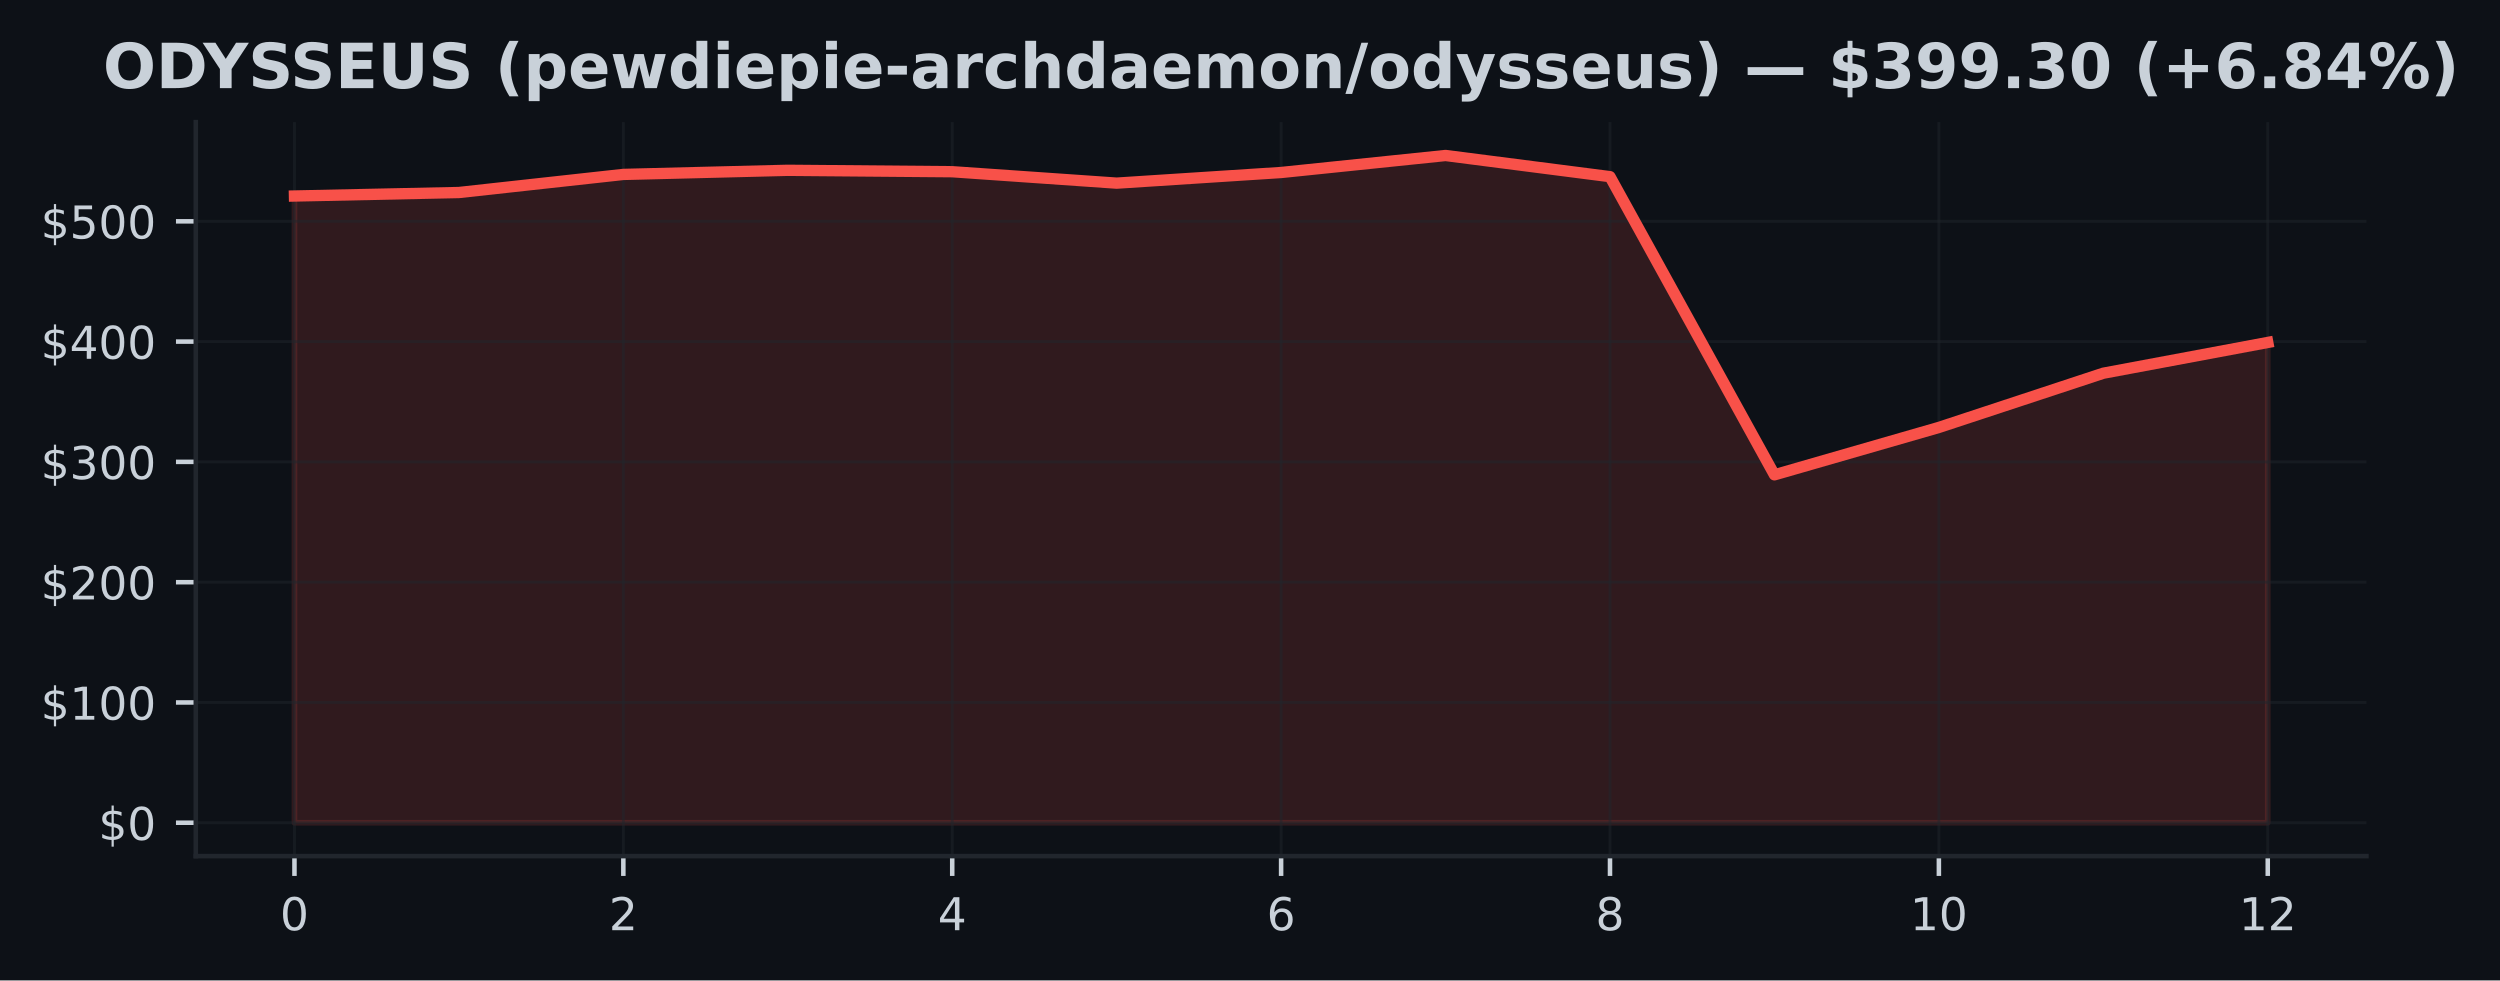
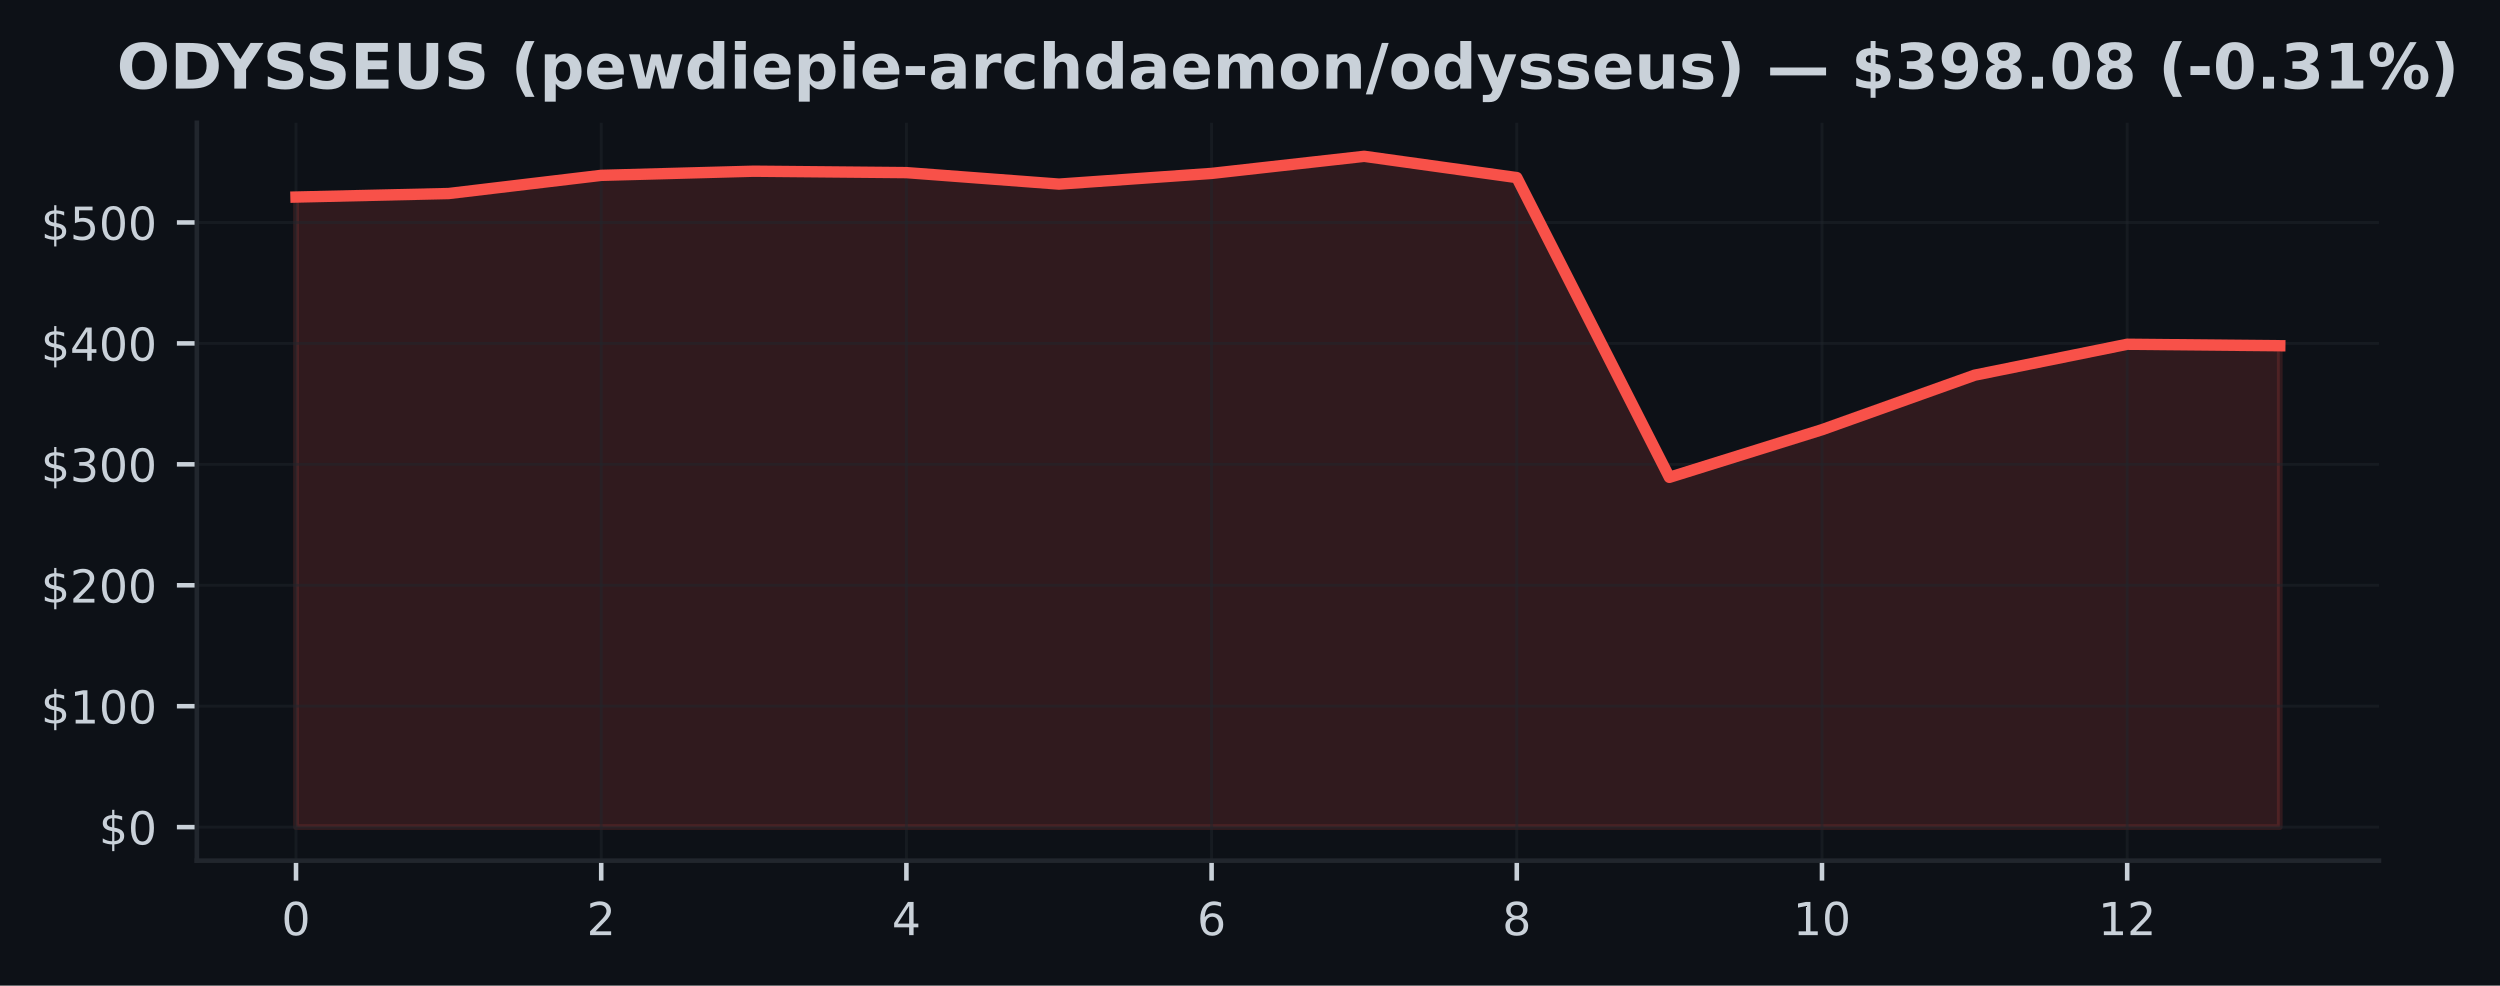
- <svg xmlns="http://www.w3.org/2000/svg" xmlns:xlink="http://www.w3.org/1999/xlink" width="441.288pt" height="173.061pt" viewBox="0 0 441.288 173.061" version="1.1">
+ <svg xmlns="http://www.w3.org/2000/svg" xmlns:xlink="http://www.w3.org/1999/xlink" width="438.962pt" height="173.061pt" viewBox="0 0 438.962 173.061" version="1.1">
  <defs>
    <style type="text/css">*{stroke-linejoin: round; stroke-linecap: butt}</style>
  </defs>
  <g id="figure_1">
    <g id="patch_1">
-       <path d="M 0 173.061  L 441.288 173.061  L 441.288 0  L 0 0  z " style="fill: #0d1117" />
+       <path d="M 0 173.061  L 438.962 173.061  L 438.962 0  L 0 0  z " style="fill: #0d1117" />
    </g>
    <g id="axes_1">
      <g id="patch_2">
        <path d="M 34.56 151.118  L 417.71 151.118  L 417.71 21.558  L 34.56 21.558  z " style="fill: #0d1117" />
      </g>
      <g id="FillBetweenPolyCollection_1">
        <defs>
-           <path id="mafe2e61579" d="M 51.976 -27.832  L 51.976 -138.462  L 81.002 -139.08  L 110.029 -142.271  L 139.055 -143  L 168.082 -142.751  L 197.108 -140.734  L 226.135 -142.613  L 255.162 -145.613  L 284.188 -141.876  L 313.215 -89.248  L 342.241 -97.612  L 371.268 -107.184  L 400.294 -112.615  L 400.294 -27.832  L 400.294 -27.832  L 371.268 -27.832  L 342.241 -27.832  L 313.215 -27.832  L 284.188 -27.832  L 255.162 -27.832  L 226.135 -27.832  L 197.108 -27.832  L 168.082 -27.832  L 139.055 -27.832  L 110.029 -27.832  L 81.002 -27.832  L 51.976 -27.832  z " style="stroke: #f85149; stroke-opacity: 0.15" />
+           <path id="m4e187aeb1b" d="M 51.976 -27.832  L 51.976 -138.462  L 78.77 -139.08  L 105.563 -142.271  L 132.357 -143  L 159.151 -142.751  L 185.944 -140.734  L 212.738 -142.613  L 239.532 -145.613  L 266.326 -141.876  L 293.119 -89.248  L 319.913 -97.612  L 346.707 -107.184  L 373.5 -112.615  L 400.294 -112.356  L 400.294 -27.832  L 400.294 -27.832  L 373.5 -27.832  L 346.707 -27.832  L 319.913 -27.832  L 293.119 -27.832  L 266.326 -27.832  L 239.532 -27.832  L 212.738 -27.832  L 185.944 -27.832  L 159.151 -27.832  L 132.357 -27.832  L 105.563 -27.832  L 78.77 -27.832  L 51.976 -27.832  z " style="stroke: #f85149; stroke-opacity: 0.15" />
        </defs>
-         <g clip-path="url(#p88ff5e1da9)">
-           <use xlink:href="#mafe2e61579" x="0" y="173.061" style="fill: #f85149; fill-opacity: 0.15; stroke: #f85149; stroke-opacity: 0.15" />
+         <g clip-path="url(#p986796942a)">
+           <use xlink:href="#m4e187aeb1b" x="0" y="173.061" style="fill: #f85149; fill-opacity: 0.15; stroke: #f85149; stroke-opacity: 0.15" />
        </g>
      </g>
      <g id="matplotlib.axis_1">
        <g id="xtick_1">
          <g id="line2d_1">
-             <path d="M 51.976 151.118  L 51.976 21.558  " clip-path="url(#p88ff5e1da9)" style="fill: none; stroke: #21262d; stroke-opacity: 0.5; stroke-width: 0.5; stroke-linecap: square" />
+             <path d="M 51.976 151.118  L 51.976 21.558  " clip-path="url(#p986796942a)" style="fill: none; stroke: #21262d; stroke-opacity: 0.5; stroke-width: 0.5; stroke-linecap: square" />
          </g>
          <g id="line2d_2">
            <defs>
-               <path id="mf9f8fc4efa" d="M 0 0  L 0 3.5  " style="stroke: #c9d1d9; stroke-width: 0.8" />
+               <path id="mdcae0f1459" d="M 0 0  L 0 3.5  " style="stroke: #c9d1d9; stroke-width: 0.8" />
            </defs>
            <g>
-               <use xlink:href="#mf9f8fc4efa" x="51.976" y="151.118" style="fill: #c9d1d9; stroke: #c9d1d9; stroke-width: 0.8" />
+               <use xlink:href="#mdcae0f1459" x="51.976" y="151.118" style="fill: #c9d1d9; stroke: #c9d1d9; stroke-width: 0.8" />
            </g>
          </g>
          <g id="text_1">
            <g style="fill: #c9d1d9" transform="translate(49.43091 164.197) scale(0.08 -0.08)">
              <defs>
                <path id="DejaVuSans-30" d="M 2034 4250  Q 1547 4250 1301 3770  Q 1056 3291 1056 2328  Q 1056 1369 1301 889  Q 1547 409 2034 409  Q 2525 409 2770 889  Q 3016 1369 3016 2328  Q 3016 3291 2770 3770  Q 2525 4250 2034 4250  z M 2034 4750  Q 2819 4750 3233 4129  Q 3647 3509 3647 2328  Q 3647 1150 3233 529  Q 2819 -91 2034 -91  Q 1250 -91 836 529  Q 422 1150 422 2328  Q 422 3509 836 4129  Q 1250 4750 2034 4750  z " transform="scale(0.015625)" />
              </defs>
              <use xlink:href="#DejaVuSans-30" />
            </g>
          </g>
        </g>
        <g id="xtick_2">
          <g id="line2d_3">
-             <path d="M 110.029 151.118  L 110.029 21.558  " clip-path="url(#p88ff5e1da9)" style="fill: none; stroke: #21262d; stroke-opacity: 0.5; stroke-width: 0.5; stroke-linecap: square" />
+             <path d="M 105.563 151.118  L 105.563 21.558  " clip-path="url(#p986796942a)" style="fill: none; stroke: #21262d; stroke-opacity: 0.5; stroke-width: 0.5; stroke-linecap: square" />
          </g>
          <g id="line2d_4">
            <g>
-               <use xlink:href="#mf9f8fc4efa" x="110.029" y="151.118" style="fill: #c9d1d9; stroke: #c9d1d9; stroke-width: 0.8" />
+               <use xlink:href="#mdcae0f1459" x="105.563" y="151.118" style="fill: #c9d1d9; stroke: #c9d1d9; stroke-width: 0.8" />
            </g>
          </g>
          <g id="text_2">
-             <g style="fill: #c9d1d9" transform="translate(107.4839 164.197) scale(0.08 -0.08)">
+             <g style="fill: #c9d1d9" transform="translate(103.0183 164.197) scale(0.08 -0.08)">
              <defs>
                <path id="DejaVuSans-32" d="M 1228 531  L 3431 531  L 3431 0  L 469 0  L 469 531  Q 828 903 1448 1529  Q 2069 2156 2228 2338  Q 2531 2678 2651 2914  Q 2772 3150 2772 3378  Q 2772 3750 2511 3984  Q 2250 4219 1831 4219  Q 1534 4219 1204 4116  Q 875 4013 500 3803  L 500 4441  Q 881 4594 1212 4672  Q 1544 4750 1819 4750  Q 2544 4750 2975 4387  Q 3406 4025 3406 3419  Q 3406 3131 3298 2873  Q 3191 2616 2906 2266  Q 2828 2175 2409 1742  Q 1991 1309 1228 531  z " transform="scale(0.015625)" />
              </defs>
              <use xlink:href="#DejaVuSans-32" />
            </g>
          </g>
        </g>
        <g id="xtick_3">
          <g id="line2d_5">
-             <path d="M 168.082 151.118  L 168.082 21.558  " clip-path="url(#p88ff5e1da9)" style="fill: none; stroke: #21262d; stroke-opacity: 0.5; stroke-width: 0.5; stroke-linecap: square" />
+             <path d="M 159.151 151.118  L 159.151 21.558  " clip-path="url(#p986796942a)" style="fill: none; stroke: #21262d; stroke-opacity: 0.5; stroke-width: 0.5; stroke-linecap: square" />
          </g>
          <g id="line2d_6">
            <g>
-               <use xlink:href="#mf9f8fc4efa" x="168.082" y="151.118" style="fill: #c9d1d9; stroke: #c9d1d9; stroke-width: 0.8" />
+               <use xlink:href="#mdcae0f1459" x="159.151" y="151.118" style="fill: #c9d1d9; stroke: #c9d1d9; stroke-width: 0.8" />
            </g>
          </g>
          <g id="text_3">
-             <g style="fill: #c9d1d9" transform="translate(165.537 164.197) scale(0.08 -0.08)">
+             <g style="fill: #c9d1d9" transform="translate(156.6057 164.197) scale(0.08 -0.08)">
              <defs>
                <path id="DejaVuSans-34" d="M 2419 4116  L 825 1625  L 2419 1625  L 2419 4116  z M 2253 4666  L 3047 4666  L 3047 1625  L 3713 1625  L 3713 1100  L 3047 1100  L 3047 0  L 2419 0  L 2419 1100  L 313 1100  L 313 1709  L 2253 4666  z " transform="scale(0.015625)" />
              </defs>
              <use xlink:href="#DejaVuSans-34" />
            </g>
          </g>
        </g>
        <g id="xtick_4">
          <g id="line2d_7">
-             <path d="M 226.135 151.118  L 226.135 21.558  " clip-path="url(#p88ff5e1da9)" style="fill: none; stroke: #21262d; stroke-opacity: 0.5; stroke-width: 0.5; stroke-linecap: square" />
+             <path d="M 212.738 151.118  L 212.738 21.558  " clip-path="url(#p986796942a)" style="fill: none; stroke: #21262d; stroke-opacity: 0.5; stroke-width: 0.5; stroke-linecap: square" />
          </g>
          <g id="line2d_8">
            <g>
-               <use xlink:href="#mf9f8fc4efa" x="226.135" y="151.118" style="fill: #c9d1d9; stroke: #c9d1d9; stroke-width: 0.8" />
+               <use xlink:href="#mdcae0f1459" x="212.738" y="151.118" style="fill: #c9d1d9; stroke: #c9d1d9; stroke-width: 0.8" />
            </g>
          </g>
          <g id="text_4">
-             <g style="fill: #c9d1d9" transform="translate(223.59 164.197) scale(0.08 -0.08)">
+             <g style="fill: #c9d1d9" transform="translate(210.1931 164.197) scale(0.08 -0.08)">
              <defs>
                <path id="DejaVuSans-36" d="M 2113 2584  Q 1688 2584 1439 2293  Q 1191 2003 1191 1497  Q 1191 994 1439 701  Q 1688 409 2113 409  Q 2538 409 2786 701  Q 3034 994 3034 1497  Q 3034 2003 2786 2293  Q 2538 2584 2113 2584  z M 3366 4563  L 3366 3988  Q 3128 4100 2886 4159  Q 2644 4219 2406 4219  Q 1781 4219 1451 3797  Q 1122 3375 1075 2522  Q 1259 2794 1537 2939  Q 1816 3084 2150 3084  Q 2853 3084 3261 2657  Q 3669 2231 3669 1497  Q 3669 778 3244 343  Q 2819 -91 2113 -91  Q 1303 -91 875 529  Q 447 1150 447 2328  Q 447 3434 972 4092  Q 1497 4750 2381 4750  Q 2619 4750 2861 4703  Q 3103 4656 3366 4563  z " transform="scale(0.015625)" />
              </defs>
              <use xlink:href="#DejaVuSans-36" />
            </g>
          </g>
        </g>
        <g id="xtick_5">
          <g id="line2d_9">
-             <path d="M 284.188 151.118  L 284.188 21.558  " clip-path="url(#p88ff5e1da9)" style="fill: none; stroke: #21262d; stroke-opacity: 0.5; stroke-width: 0.5; stroke-linecap: square" />
+             <path d="M 266.326 151.118  L 266.326 21.558  " clip-path="url(#p986796942a)" style="fill: none; stroke: #21262d; stroke-opacity: 0.5; stroke-width: 0.5; stroke-linecap: square" />
          </g>
          <g id="line2d_10">
            <g>
-               <use xlink:href="#mf9f8fc4efa" x="284.188" y="151.118" style="fill: #c9d1d9; stroke: #c9d1d9; stroke-width: 0.8" />
+               <use xlink:href="#mdcae0f1459" x="266.326" y="151.118" style="fill: #c9d1d9; stroke: #c9d1d9; stroke-width: 0.8" />
            </g>
          </g>
          <g id="text_5">
-             <g style="fill: #c9d1d9" transform="translate(281.643 164.197) scale(0.08 -0.08)">
+             <g style="fill: #c9d1d9" transform="translate(263.7806 164.197) scale(0.08 -0.08)">
              <defs>
                <path id="DejaVuSans-38" d="M 2034 2216  Q 1584 2216 1326 1975  Q 1069 1734 1069 1313  Q 1069 891 1326 650  Q 1584 409 2034 409  Q 2484 409 2743 651  Q 3003 894 3003 1313  Q 3003 1734 2745 1975  Q 2488 2216 2034 2216  z M 1403 2484  Q 997 2584 770 2862  Q 544 3141 544 3541  Q 544 4100 942 4425  Q 1341 4750 2034 4750  Q 2731 4750 3128 4425  Q 3525 4100 3525 3541  Q 3525 3141 3298 2862  Q 3072 2584 2669 2484  Q 3125 2378 3379 2068  Q 3634 1759 3634 1313  Q 3634 634 3220 271  Q 2806 -91 2034 -91  Q 1263 -91 848 271  Q 434 634 434 1313  Q 434 1759 690 2068  Q 947 2378 1403 2484  z M 1172 3481  Q 1172 3119 1398 2916  Q 1625 2713 2034 2713  Q 2441 2713 2670 2916  Q 2900 3119 2900 3481  Q 2900 3844 2670 4047  Q 2441 4250 2034 4250  Q 1625 4250 1398 4047  Q 1172 3844 1172 3481  z " transform="scale(0.015625)" />
              </defs>
              <use xlink:href="#DejaVuSans-38" />
            </g>
          </g>
        </g>
        <g id="xtick_6">
          <g id="line2d_11">
-             <path d="M 342.241 151.118  L 342.241 21.558  " clip-path="url(#p88ff5e1da9)" style="fill: none; stroke: #21262d; stroke-opacity: 0.5; stroke-width: 0.5; stroke-linecap: square" />
+             <path d="M 319.913 151.118  L 319.913 21.558  " clip-path="url(#p986796942a)" style="fill: none; stroke: #21262d; stroke-opacity: 0.5; stroke-width: 0.5; stroke-linecap: square" />
          </g>
          <g id="line2d_12">
            <g>
-               <use xlink:href="#mf9f8fc4efa" x="342.241" y="151.118" style="fill: #c9d1d9; stroke: #c9d1d9; stroke-width: 0.8" />
+               <use xlink:href="#mdcae0f1459" x="319.913" y="151.118" style="fill: #c9d1d9; stroke: #c9d1d9; stroke-width: 0.8" />
            </g>
          </g>
          <g id="text_6">
-             <g style="fill: #c9d1d9" transform="translate(337.1511 164.197) scale(0.08 -0.08)">
+             <g style="fill: #c9d1d9" transform="translate(314.823 164.197) scale(0.08 -0.08)">
              <defs>
                <path id="DejaVuSans-31" d="M 794 531  L 1825 531  L 1825 4091  L 703 3866  L 703 4441  L 1819 4666  L 2450 4666  L 2450 531  L 3481 531  L 3481 0  L 794 0  L 794 531  z " transform="scale(0.015625)" />
              </defs>
              <use xlink:href="#DejaVuSans-31" />
              <use xlink:href="#DejaVuSans-30" transform="translate(63.62305 0)" />
            </g>
          </g>
        </g>
        <g id="xtick_7">
          <g id="line2d_13">
-             <path d="M 400.294 151.118  L 400.294 21.558  " clip-path="url(#p88ff5e1da9)" style="fill: none; stroke: #21262d; stroke-opacity: 0.5; stroke-width: 0.5; stroke-linecap: square" />
+             <path d="M 373.5 151.118  L 373.5 21.558  " clip-path="url(#p986796942a)" style="fill: none; stroke: #21262d; stroke-opacity: 0.5; stroke-width: 0.5; stroke-linecap: square" />
          </g>
          <g id="line2d_14">
            <g>
-               <use xlink:href="#mf9f8fc4efa" x="400.294" y="151.118" style="fill: #c9d1d9; stroke: #c9d1d9; stroke-width: 0.8" />
+               <use xlink:href="#mdcae0f1459" x="373.5" y="151.118" style="fill: #c9d1d9; stroke: #c9d1d9; stroke-width: 0.8" />
            </g>
          </g>
          <g id="text_7">
-             <g style="fill: #c9d1d9" transform="translate(395.2041 164.197) scale(0.08 -0.08)">
+             <g style="fill: #c9d1d9" transform="translate(368.4104 164.197) scale(0.08 -0.08)">
              <use xlink:href="#DejaVuSans-31" />
              <use xlink:href="#DejaVuSans-32" transform="translate(63.62305 0)" />
            </g>
          </g>
        </g>
      </g>
      <g id="matplotlib.axis_2">
        <g id="ytick_1">
          <g id="line2d_15">
-             <path d="M 34.56 145.229  L 417.71 145.229  " clip-path="url(#p88ff5e1da9)" style="fill: none; stroke: #21262d; stroke-opacity: 0.5; stroke-width: 0.5; stroke-linecap: square" />
+             <path d="M 34.56 145.229  L 417.71 145.229  " clip-path="url(#p986796942a)" style="fill: none; stroke: #21262d; stroke-opacity: 0.5; stroke-width: 0.5; stroke-linecap: square" />
          </g>
          <g id="line2d_16">
            <defs>
-               <path id="mf1f5925c4e" d="M 0 0  L -3.5 0  " style="stroke: #c9d1d9; stroke-width: 0.8" />
+               <path id="m262e7ecdeb" d="M 0 0  L -3.5 0  " style="stroke: #c9d1d9; stroke-width: 0.8" />
            </defs>
            <g>
-               <use xlink:href="#mf1f5925c4e" x="34.56" y="145.229" style="fill: #c9d1d9; stroke: #c9d1d9; stroke-width: 0.8" />
+               <use xlink:href="#m262e7ecdeb" x="34.56" y="145.229" style="fill: #c9d1d9; stroke: #c9d1d9; stroke-width: 0.8" />
            </g>
          </g>
          <g id="text_8">
            <g style="fill: #c9d1d9" transform="translate(17.38 148.2686) scale(0.08 -0.08)">
              <defs>
                <path id="DejaVuSans-24" d="M 2163 -941  L 1850 -941  L 1847 0  Q 1519 6 1191 76  Q 863 147 531 288  L 531 850  Q 850 650 1176 548  Q 1503 447 1850 444  L 1850 1869  Q 1159 1981 845 2250  Q 531 2519 531 2988  Q 531 3497 872 3790  Q 1213 4084 1850 4128  L 1850 4863  L 2163 4863  L 2163 4138  Q 2453 4125 2725 4076  Q 2997 4028 3256 3944  L 3256 3397  Q 2997 3528 2723 3600  Q 2450 3672 2163 3684  L 2163 2350  Q 2872 2241 3206 1959  Q 3541 1678 3541 1191  Q 3541 663 3186 358  Q 2831 53 2163 6  L 2163 -941  z M 1850 2406  L 1850 3688  Q 1488 3647 1297 3481  Q 1106 3316 1106 3041  Q 1106 2772 1282 2622  Q 1459 2472 1850 2406  z M 2163 1806  L 2163 453  Q 2559 506 2761 678  Q 2963 850 2963 1131  Q 2963 1406 2770 1568  Q 2578 1731 2163 1806  z " transform="scale(0.015625)" />
              </defs>
              <use xlink:href="#DejaVuSans-24" />
              <use xlink:href="#DejaVuSans-30" transform="translate(63.62305 0)" />
            </g>
          </g>
        </g>
        <g id="ytick_2">
          <g id="line2d_17">
-             <path d="M 34.56 123.996  L 417.71 123.996  " clip-path="url(#p88ff5e1da9)" style="fill: none; stroke: #21262d; stroke-opacity: 0.5; stroke-width: 0.5; stroke-linecap: square" />
+             <path d="M 34.56 123.996  L 417.71 123.996  " clip-path="url(#p986796942a)" style="fill: none; stroke: #21262d; stroke-opacity: 0.5; stroke-width: 0.5; stroke-linecap: square" />
          </g>
          <g id="line2d_18">
            <g>
-               <use xlink:href="#mf1f5925c4e" x="34.56" y="123.996" style="fill: #c9d1d9; stroke: #c9d1d9; stroke-width: 0.8" />
+               <use xlink:href="#m262e7ecdeb" x="34.56" y="123.996" style="fill: #c9d1d9; stroke: #c9d1d9; stroke-width: 0.8" />
            </g>
          </g>
          <g id="text_9">
            <g style="fill: #c9d1d9" transform="translate(7.2 127.0355) scale(0.08 -0.08)">
              <use xlink:href="#DejaVuSans-24" />
              <use xlink:href="#DejaVuSans-31" transform="translate(63.62305 0)" />
              <use xlink:href="#DejaVuSans-30" transform="translate(127.2461 0)" />
              <use xlink:href="#DejaVuSans-30" transform="translate(190.8691 0)" />
            </g>
          </g>
        </g>
        <g id="ytick_3">
          <g id="line2d_19">
-             <path d="M 34.56 102.763  L 417.71 102.763  " clip-path="url(#p88ff5e1da9)" style="fill: none; stroke: #21262d; stroke-opacity: 0.5; stroke-width: 0.5; stroke-linecap: square" />
+             <path d="M 34.56 102.763  L 417.71 102.763  " clip-path="url(#p986796942a)" style="fill: none; stroke: #21262d; stroke-opacity: 0.5; stroke-width: 0.5; stroke-linecap: square" />
          </g>
          <g id="line2d_20">
            <g>
-               <use xlink:href="#mf1f5925c4e" x="34.56" y="102.763" style="fill: #c9d1d9; stroke: #c9d1d9; stroke-width: 0.8" />
+               <use xlink:href="#m262e7ecdeb" x="34.56" y="102.763" style="fill: #c9d1d9; stroke: #c9d1d9; stroke-width: 0.8" />
            </g>
          </g>
          <g id="text_10">
            <g style="fill: #c9d1d9" transform="translate(7.2 105.8025) scale(0.08 -0.08)">
              <use xlink:href="#DejaVuSans-24" />
              <use xlink:href="#DejaVuSans-32" transform="translate(63.62305 0)" />
              <use xlink:href="#DejaVuSans-30" transform="translate(127.2461 0)" />
              <use xlink:href="#DejaVuSans-30" transform="translate(190.8691 0)" />
            </g>
          </g>
        </g>
        <g id="ytick_4">
          <g id="line2d_21">
-             <path d="M 34.56 81.53  L 417.71 81.53  " clip-path="url(#p88ff5e1da9)" style="fill: none; stroke: #21262d; stroke-opacity: 0.5; stroke-width: 0.5; stroke-linecap: square" />
+             <path d="M 34.56 81.53  L 417.71 81.53  " clip-path="url(#p986796942a)" style="fill: none; stroke: #21262d; stroke-opacity: 0.5; stroke-width: 0.5; stroke-linecap: square" />
          </g>
          <g id="line2d_22">
            <g>
-               <use xlink:href="#mf1f5925c4e" x="34.56" y="81.53" style="fill: #c9d1d9; stroke: #c9d1d9; stroke-width: 0.8" />
+               <use xlink:href="#m262e7ecdeb" x="34.56" y="81.53" style="fill: #c9d1d9; stroke: #c9d1d9; stroke-width: 0.8" />
            </g>
          </g>
          <g id="text_11">
            <g style="fill: #c9d1d9" transform="translate(7.2 84.56943) scale(0.08 -0.08)">
              <defs>
                <path id="DejaVuSans-33" d="M 2597 2516  Q 3050 2419 3304 2112  Q 3559 1806 3559 1356  Q 3559 666 3084 287  Q 2609 -91 1734 -91  Q 1441 -91 1130 -33  Q 819 25 488 141  L 488 750  Q 750 597 1062 519  Q 1375 441 1716 441  Q 2309 441 2620 675  Q 2931 909 2931 1356  Q 2931 1769 2642 2001  Q 2353 2234 1838 2234  L 1294 2234  L 1294 2753  L 1863 2753  Q 2328 2753 2575 2939  Q 2822 3125 2822 3475  Q 2822 3834 2567 4026  Q 2313 4219 1838 4219  Q 1578 4219 1281 4162  Q 984 4106 628 3988  L 628 4550  Q 988 4650 1302 4700  Q 1616 4750 1894 4750  Q 2613 4750 3031 4423  Q 3450 4097 3450 3541  Q 3450 3153 3228 2886  Q 3006 2619 2597 2516  z " transform="scale(0.015625)" />
              </defs>
              <use xlink:href="#DejaVuSans-24" />
              <use xlink:href="#DejaVuSans-33" transform="translate(63.62305 0)" />
              <use xlink:href="#DejaVuSans-30" transform="translate(127.2461 0)" />
              <use xlink:href="#DejaVuSans-30" transform="translate(190.8691 0)" />
            </g>
          </g>
        </g>
        <g id="ytick_5">
          <g id="line2d_23">
-             <path d="M 34.56 60.297  L 417.71 60.297  " clip-path="url(#p88ff5e1da9)" style="fill: none; stroke: #21262d; stroke-opacity: 0.5; stroke-width: 0.5; stroke-linecap: square" />
+             <path d="M 34.56 60.297  L 417.71 60.297  " clip-path="url(#p986796942a)" style="fill: none; stroke: #21262d; stroke-opacity: 0.5; stroke-width: 0.5; stroke-linecap: square" />
          </g>
          <g id="line2d_24">
            <g>
-               <use xlink:href="#mf1f5925c4e" x="34.56" y="60.297" style="fill: #c9d1d9; stroke: #c9d1d9; stroke-width: 0.8" />
+               <use xlink:href="#m262e7ecdeb" x="34.56" y="60.297" style="fill: #c9d1d9; stroke: #c9d1d9; stroke-width: 0.8" />
            </g>
          </g>
          <g id="text_12">
            <g style="fill: #c9d1d9" transform="translate(7.2 63.33639) scale(0.08 -0.08)">
              <use xlink:href="#DejaVuSans-24" />
              <use xlink:href="#DejaVuSans-34" transform="translate(63.62305 0)" />
              <use xlink:href="#DejaVuSans-30" transform="translate(127.2461 0)" />
              <use xlink:href="#DejaVuSans-30" transform="translate(190.8691 0)" />
            </g>
          </g>
        </g>
        <g id="ytick_6">
          <g id="line2d_25">
-             <path d="M 34.56 39.064  L 417.71 39.064  " clip-path="url(#p88ff5e1da9)" style="fill: none; stroke: #21262d; stroke-opacity: 0.5; stroke-width: 0.5; stroke-linecap: square" />
+             <path d="M 34.56 39.064  L 417.71 39.064  " clip-path="url(#p986796942a)" style="fill: none; stroke: #21262d; stroke-opacity: 0.5; stroke-width: 0.5; stroke-linecap: square" />
          </g>
          <g id="line2d_26">
            <g>
-               <use xlink:href="#mf1f5925c4e" x="34.56" y="39.064" style="fill: #c9d1d9; stroke: #c9d1d9; stroke-width: 0.8" />
+               <use xlink:href="#m262e7ecdeb" x="34.56" y="39.064" style="fill: #c9d1d9; stroke: #c9d1d9; stroke-width: 0.8" />
            </g>
          </g>
          <g id="text_13">
            <g style="fill: #c9d1d9" transform="translate(7.2 42.10335) scale(0.08 -0.08)">
              <defs>
                <path id="DejaVuSans-35" d="M 691 4666  L 3169 4666  L 3169 4134  L 1269 4134  L 1269 2991  Q 1406 3038 1543 3061  Q 1681 3084 1819 3084  Q 2600 3084 3056 2656  Q 3513 2228 3513 1497  Q 3513 744 3044 326  Q 2575 -91 1722 -91  Q 1428 -91 1123 -41  Q 819 9 494 109  L 494 744  Q 775 591 1075 516  Q 1375 441 1709 441  Q 2250 441 2565 725  Q 2881 1009 2881 1497  Q 2881 1984 2565 2268  Q 2250 2553 1709 2553  Q 1456 2553 1204 2497  Q 953 2441 691 2322  L 691 4666  z " transform="scale(0.015625)" />
              </defs>
              <use xlink:href="#DejaVuSans-24" />
              <use xlink:href="#DejaVuSans-35" transform="translate(63.62305 0)" />
              <use xlink:href="#DejaVuSans-30" transform="translate(127.2461 0)" />
              <use xlink:href="#DejaVuSans-30" transform="translate(190.8691 0)" />
            </g>
          </g>
        </g>
      </g>
      <g id="line2d_27">
-         <path d="M 51.976 34.599  L 81.002 33.981  L 110.029 30.789  L 139.055 30.061  L 168.082 30.31  L 197.108 32.327  L 226.135 30.448  L 255.162 27.447  L 284.188 31.184  L 313.215 83.813  L 342.241 75.449  L 371.268 65.877  L 400.294 60.446  " clip-path="url(#p88ff5e1da9)" style="fill: none; stroke: #f85149; stroke-width: 2; stroke-linecap: square" />
+         <path d="M 51.976 34.599  L 78.77 33.981  L 105.563 30.789  L 132.357 30.061  L 159.151 30.31  L 185.944 32.327  L 212.738 30.448  L 239.532 27.447  L 266.326 31.184  L 293.119 83.813  L 319.913 75.449  L 346.707 65.877  L 373.5 60.446  L 400.294 60.705  " clip-path="url(#p986796942a)" style="fill: none; stroke: #f85149; stroke-width: 2; stroke-linecap: square" />
      </g>
      <g id="patch_3">
        <path d="M 34.56 151.118  L 34.56 21.558  " style="fill: none; stroke: #21262d; stroke-width: 0.8; stroke-linejoin: miter; stroke-linecap: square" />
      </g>
      <g id="patch_4">
        <path d="M 34.56 151.118  L 417.71 151.118  " style="fill: none; stroke: #21262d; stroke-width: 0.8; stroke-linejoin: miter; stroke-linecap: square" />
      </g>
      <g id="text_14">
-         <g style="fill: #c9d1d9" transform="translate(18.18172 15.55828) scale(0.11 -0.11)">
+         <g style="fill: #c9d1d9" transform="translate(20.50805 15.55828) scale(0.11 -0.11)">
          <defs>
            <path id="DejaVuSans-Bold-4f" d="M 2719 3878  Q 2169 3878 1866 3472  Q 1563 3066 1563 2328  Q 1563 1594 1866 1187  Q 2169 781 2719 781  Q 3272 781 3575 1187  Q 3878 1594 3878 2328  Q 3878 3066 3575 3472  Q 3272 3878 2719 3878  z M 2719 4750  Q 3844 4750 4481 4106  Q 5119 3463 5119 2328  Q 5119 1197 4481 553  Q 3844 -91 2719 -91  Q 1597 -91 958 553  Q 319 1197 319 2328  Q 319 3463 958 4106  Q 1597 4750 2719 4750  z " transform="scale(0.015625)" />
            <path id="DejaVuSans-Bold-44" d="M 1791 3756  L 1791 909  L 2222 909  Q 2959 909 3348 1275  Q 3738 1641 3738 2338  Q 3738 3031 3350 3393  Q 2963 3756 2222 3756  L 1791 3756  z M 588 4666  L 1856 4666  Q 2919 4666 3439 4514  Q 3959 4363 4331 4000  Q 4659 3684 4818 3271  Q 4978 2859 4978 2338  Q 4978 1809 4818 1395  Q 4659 981 4331 666  Q 3956 303 3431 151  Q 2906 0 1856 0  L 588 0  L 588 4666  z " transform="scale(0.015625)" />
            <path id="DejaVuSans-Bold-59" d="M -63 4666  L 1253 4666  L 2316 3003  L 3378 4666  L 4697 4666  L 2919 1966  L 2919 0  L 1716 0  L 1716 1966  L -63 4666  z " transform="scale(0.015625)" />
            <path id="DejaVuSans-Bold-53" d="M 3834 4519  L 3834 3531  Q 3450 3703 3084 3790  Q 2719 3878 2394 3878  Q 1963 3878 1756 3759  Q 1550 3641 1550 3391  Q 1550 3203 1689 3098  Q 1828 2994 2194 2919  L 2706 2816  Q 3484 2659 3812 2340  Q 4141 2022 4141 1434  Q 4141 663 3683 286  Q 3225 -91 2284 -91  Q 1841 -91 1394 -6  Q 947 78 500 244  L 500 1259  Q 947 1022 1364 901  Q 1781 781 2169 781  Q 2563 781 2772 912  Q 2981 1044 2981 1288  Q 2981 1506 2839 1625  Q 2697 1744 2272 1838  L 1806 1941  Q 1106 2091 782 2419  Q 459 2747 459 3303  Q 459 4000 909 4375  Q 1359 4750 2203 4750  Q 2588 4750 2994 4692  Q 3400 4634 3834 4519  z " transform="scale(0.015625)" />
            <path id="DejaVuSans-Bold-45" d="M 588 4666  L 3834 4666  L 3834 3756  L 1791 3756  L 1791 2888  L 3713 2888  L 3713 1978  L 1791 1978  L 1791 909  L 3903 909  L 3903 0  L 588 0  L 588 4666  z " transform="scale(0.015625)" />
            <path id="DejaVuSans-Bold-55" d="M 588 4666  L 1791 4666  L 1791 1869  Q 1791 1291 1980 1042  Q 2169 794 2597 794  Q 3028 794 3217 1042  Q 3406 1291 3406 1869  L 3406 4666  L 4609 4666  L 4609 1869  Q 4609 878 4112 393  Q 3616 -91 2597 -91  Q 1581 -91 1084 393  Q 588 878 588 1869  L 588 4666  z " transform="scale(0.015625)" />
            <path id="DejaVuSans-Bold-20" transform="scale(0.015625)" />
            <path id="DejaVuSans-Bold-28" d="M 2413 -844  L 1484 -844  Q 1006 -72 778 623  Q 550 1319 550 2003  Q 550 2688 779 3389  Q 1009 4091 1484 4856  L 2413 4856  Q 2013 4116 1813 3408  Q 1613 2700 1613 2009  Q 1613 1319 1811 609  Q 2009 -100 2413 -844  z " transform="scale(0.015625)" />
            <path id="DejaVuSans-Bold-70" d="M 1656 506  L 1656 -1331  L 538 -1331  L 538 3500  L 1656 3500  L 1656 2988  Q 1888 3294 2169 3439  Q 2450 3584 2816 3584  Q 3463 3584 3878 3070  Q 4294 2556 4294 1747  Q 4294 938 3878 423  Q 3463 -91 2816 -91  Q 2450 -91 2169 54  Q 1888 200 1656 506  z M 2400 2772  Q 2041 2772 1848 2508  Q 1656 2244 1656 1747  Q 1656 1250 1848 986  Q 2041 722 2400 722  Q 2759 722 2948 984  Q 3138 1247 3138 1747  Q 3138 2247 2948 2509  Q 2759 2772 2400 2772  z " transform="scale(0.015625)" />
            <path id="DejaVuSans-Bold-65" d="M 4031 1759  L 4031 1441  L 1416 1441  Q 1456 1047 1700 850  Q 1944 653 2381 653  Q 2734 653 3104 758  Q 3475 863 3866 1075  L 3866 213  Q 3469 63 3072 -14  Q 2675 -91 2278 -91  Q 1328 -91 801 392  Q 275 875 275 1747  Q 275 2603 792 3093  Q 1309 3584 2216 3584  Q 3041 3584 3536 3087  Q 4031 2591 4031 1759  z M 2881 2131  Q 2881 2450 2695 2645  Q 2509 2841 2209 2841  Q 1884 2841 1681 2658  Q 1478 2475 1428 2131  L 2881 2131  z " transform="scale(0.015625)" />
            <path id="DejaVuSans-Bold-77" d="M 225 3500  L 1313 3500  L 1900 1088  L 2491 3500  L 3425 3500  L 4013 1113  L 4603 3500  L 5691 3500  L 4769 0  L 3547 0  L 2956 2406  L 2369 0  L 1147 0  L 225 3500  z " transform="scale(0.015625)" />
            <path id="DejaVuSans-Bold-64" d="M 2919 2988  L 2919 4863  L 4044 4863  L 4044 0  L 2919 0  L 2919 506  Q 2688 197 2409 53  Q 2131 -91 1766 -91  Q 1119 -91 703 423  Q 288 938 288 1747  Q 288 2556 703 3070  Q 1119 3584 1766 3584  Q 2128 3584 2408 3439  Q 2688 3294 2919 2988  z M 2181 722  Q 2541 722 2730 984  Q 2919 1247 2919 1747  Q 2919 2247 2730 2509  Q 2541 2772 2181 2772  Q 1825 2772 1636 2509  Q 1447 2247 1447 1747  Q 1447 1247 1636 984  Q 1825 722 2181 722  z " transform="scale(0.015625)" />
            <path id="DejaVuSans-Bold-69" d="M 538 3500  L 1656 3500  L 1656 0  L 538 0  L 538 3500  z M 538 4863  L 1656 4863  L 1656 3950  L 538 3950  L 538 4863  z " transform="scale(0.015625)" />
            <path id="DejaVuSans-Bold-2d" d="M 347 2297  L 2309 2297  L 2309 1388  L 347 1388  L 347 2297  z " transform="scale(0.015625)" />
            <path id="DejaVuSans-Bold-61" d="M 2106 1575  Q 1756 1575 1579 1456  Q 1403 1338 1403 1106  Q 1403 894 1545 773  Q 1688 653 1941 653  Q 2256 653 2472 879  Q 2688 1106 2688 1447  L 2688 1575  L 2106 1575  z M 3816 1997  L 3816 0  L 2688 0  L 2688 519  Q 2463 200 2181 54  Q 1900 -91 1497 -91  Q 953 -91 614 226  Q 275 544 275 1050  Q 275 1666 698 1953  Q 1122 2241 2028 2241  L 2688 2241  L 2688 2328  Q 2688 2594 2478 2717  Q 2269 2841 1825 2841  Q 1466 2841 1156 2769  Q 847 2697 581 2553  L 581 3406  Q 941 3494 1303 3539  Q 1666 3584 2028 3584  Q 2975 3584 3395 3211  Q 3816 2838 3816 1997  z " transform="scale(0.015625)" />
            <path id="DejaVuSans-Bold-72" d="M 3138 2547  Q 2991 2616 2845 2648  Q 2700 2681 2553 2681  Q 2122 2681 1889 2404  Q 1656 2128 1656 1613  L 1656 0  L 538 0  L 538 3500  L 1656 3500  L 1656 2925  Q 1872 3269 2151 3426  Q 2431 3584 2822 3584  Q 2878 3584 2943 3579  Q 3009 3575 3134 3559  L 3138 2547  z " transform="scale(0.015625)" />
            <path id="DejaVuSans-Bold-63" d="M 3366 3391  L 3366 2478  Q 3138 2634 2908 2709  Q 2678 2784 2431 2784  Q 1963 2784 1702 2511  Q 1441 2238 1441 1747  Q 1441 1256 1702 982  Q 1963 709 2431 709  Q 2694 709 2930 787  Q 3166 866 3366 1019  L 3366 103  Q 3103 6 2833 -42  Q 2563 -91 2291 -91  Q 1344 -91 809 395  Q 275 881 275 1747  Q 275 2613 809 3098  Q 1344 3584 2291 3584  Q 2566 3584 2833 3536  Q 3100 3488 3366 3391  z " transform="scale(0.015625)" />
            <path id="DejaVuSans-Bold-68" d="M 4056 2131  L 4056 0  L 2931 0  L 2931 347  L 2931 1625  Q 2931 2084 2911 2256  Q 2891 2428 2841 2509  Q 2775 2619 2662 2680  Q 2550 2741 2406 2741  Q 2056 2741 1856 2470  Q 1656 2200 1656 1722  L 1656 0  L 538 0  L 538 4863  L 1656 4863  L 1656 2988  Q 1909 3294 2193 3439  Q 2478 3584 2822 3584  Q 3428 3584 3742 3212  Q 4056 2841 4056 2131  z " transform="scale(0.015625)" />
            <path id="DejaVuSans-Bold-6d" d="M 3781 2919  Q 3994 3244 4286 3414  Q 4578 3584 4928 3584  Q 5531 3584 5847 3212  Q 6163 2841 6163 2131  L 6163 0  L 5038 0  L 5038 1825  Q 5041 1866 5042 1909  Q 5044 1953 5044 2034  Q 5044 2406 4934 2573  Q 4825 2741 4581 2741  Q 4263 2741 4089 2478  Q 3916 2216 3909 1719  L 3909 0  L 2784 0  L 2784 1825  Q 2784 2406 2684 2573  Q 2584 2741 2328 2741  Q 2006 2741 1831 2477  Q 1656 2213 1656 1722  L 1656 0  L 531 0  L 531 3500  L 1656 3500  L 1656 2988  Q 1863 3284 2130 3434  Q 2397 3584 2719 3584  Q 3081 3584 3359 3409  Q 3638 3234 3781 2919  z " transform="scale(0.015625)" />
            <path id="DejaVuSans-Bold-6f" d="M 2203 2784  Q 1831 2784 1636 2517  Q 1441 2250 1441 1747  Q 1441 1244 1636 976  Q 1831 709 2203 709  Q 2569 709 2762 976  Q 2956 1244 2956 1747  Q 2956 2250 2762 2517  Q 2569 2784 2203 2784  z M 2203 3584  Q 3106 3584 3614 3096  Q 4122 2609 4122 1747  Q 4122 884 3614 396  Q 3106 -91 2203 -91  Q 1297 -91 786 396  Q 275 884 275 1747  Q 275 2609 786 3096  Q 1297 3584 2203 3584  z " transform="scale(0.015625)" />
            <path id="DejaVuSans-Bold-6e" d="M 4056 2131  L 4056 0  L 2931 0  L 2931 347  L 2931 1631  Q 2931 2084 2911 2256  Q 2891 2428 2841 2509  Q 2775 2619 2662 2680  Q 2550 2741 2406 2741  Q 2056 2741 1856 2470  Q 1656 2200 1656 1722  L 1656 0  L 538 0  L 538 3500  L 1656 3500  L 1656 2988  Q 1909 3294 2193 3439  Q 2478 3584 2822 3584  Q 3428 3584 3742 3212  Q 4056 2841 4056 2131  z " transform="scale(0.015625)" />
            <path id="DejaVuSans-Bold-2f" d="M 1644 4666  L 2338 4666  L 691 -594  L 0 -594  L 1644 4666  z " transform="scale(0.015625)" />
            <path id="DejaVuSans-Bold-79" d="M 78 3500  L 1197 3500  L 2138 1125  L 2938 3500  L 4056 3500  L 2584 -331  Q 2363 -916 2067 -1148  Q 1772 -1381 1288 -1381  L 641 -1381  L 641 -647  L 991 -647  Q 1275 -647 1404 -556  Q 1534 -466 1606 -231  L 1638 -134  L 78 3500  z " transform="scale(0.015625)" />
            <path id="DejaVuSans-Bold-73" d="M 3272 3391  L 3272 2541  Q 2913 2691 2578 2766  Q 2244 2841 1947 2841  Q 1628 2841 1473 2761  Q 1319 2681 1319 2516  Q 1319 2381 1436 2309  Q 1553 2238 1856 2203  L 2053 2175  Q 2913 2066 3209 1816  Q 3506 1566 3506 1031  Q 3506 472 3093 190  Q 2681 -91 1863 -91  Q 1516 -91 1145 -36  Q 775 19 384 128  L 384 978  Q 719 816 1070 734  Q 1422 653 1784 653  Q 2113 653 2278 743  Q 2444 834 2444 1013  Q 2444 1163 2330 1236  Q 2216 1309 1875 1350  L 1678 1375  Q 931 1469 631 1722  Q 331 1975 331 2491  Q 331 3047 712 3315  Q 1094 3584 1881 3584  Q 2191 3584 2531 3537  Q 2872 3491 3272 3391  z " transform="scale(0.015625)" />
            <path id="DejaVuSans-Bold-75" d="M 500 1363  L 500 3500  L 1625 3500  L 1625 3150  Q 1625 2866 1622 2436  Q 1619 2006 1619 1863  Q 1619 1441 1641 1255  Q 1663 1069 1716 984  Q 1784 875 1895 815  Q 2006 756 2150 756  Q 2500 756 2700 1025  Q 2900 1294 2900 1772  L 2900 3500  L 4019 3500  L 4019 0  L 2900 0  L 2900 506  Q 2647 200 2364 54  Q 2081 -91 1741 -91  Q 1134 -91 817 281  Q 500 653 500 1363  z " transform="scale(0.015625)" />
            <path id="DejaVuSans-Bold-29" d="M 513 -844  Q 913 -100 1113 609  Q 1313 1319 1313 2009  Q 1313 2700 1113 3408  Q 913 4116 513 4856  L 1441 4856  Q 1916 4091 2145 3389  Q 2375 2688 2375 2003  Q 2375 1319 2147 623  Q 1919 -72 1441 -844  L 513 -844  z " transform="scale(0.015625)" />
            <path id="DejaVuSans-Bold-2014" d="M 344 2156  L 6056 2156  L 6056 1350  L 344 1350  L 344 2156  z " transform="scale(0.015625)" />
            <path id="DejaVuSans-Bold-24" d="M 2484 -941  L 1978 -941  L 1975 0  Q 1584 16 1218 87  Q 853 159 506 288  L 506 1106  Q 866 922 1233 823  Q 1600 725 1978 713  L 1978 1684  L 1875 1703  Q 1128 1834 814 2115  Q 500 2397 500 2925  Q 500 3484 883 3798  Q 1266 4113 1975 4141  L 1978 4863  L 2484 4863  L 2484 4153  Q 2797 4128 3109 4075  Q 3422 4022 3738 3938  L 3738 3144  Q 3425 3275 3112 3348  Q 2800 3422 2484 3438  L 2484 2541  L 2584 2522  Q 3378 2397 3698 2105  Q 4019 1813 4019 1241  Q 4019 666 3637 358  Q 3256 50 2484 6  L 2484 -941  z M 1978 2613  L 1978 3428  Q 1756 3416 1623 3308  Q 1491 3200 1491 3034  Q 1491 2850 1612 2745  Q 1734 2641 1978 2613  z M 2484 1594  L 2484 725  Q 2756 728 2892 831  Q 3028 934 3028 1141  Q 3028 1353 2903 1458  Q 2778 1563 2484 1594  z " transform="scale(0.015625)" />
            <path id="DejaVuSans-Bold-33" d="M 2981 2516  Q 3453 2394 3698 2092  Q 3944 1791 3944 1325  Q 3944 631 3412 270  Q 2881 -91 1863 -91  Q 1503 -91 1142 -33  Q 781 25 428 141  L 428 1069  Q 766 900 1098 814  Q 1431 728 1753 728  Q 2231 728 2486 893  Q 2741 1059 2741 1369  Q 2741 1688 2480 1852  Q 2219 2016 1709 2016  L 1228 2016  L 1228 2791  L 1734 2791  Q 2188 2791 2409 2933  Q 2631 3075 2631 3366  Q 2631 3634 2415 3781  Q 2200 3928 1806 3928  Q 1516 3928 1219 3862  Q 922 3797 628 3669  L 628 4550  Q 984 4650 1334 4700  Q 1684 4750 2022 4750  Q 2931 4750 3382 4451  Q 3834 4153 3834 3553  Q 3834 3144 3618 2883  Q 3403 2622 2981 2516  z " transform="scale(0.015625)" />
            <path id="DejaVuSans-Bold-39" d="M 641 103  L 641 966  Q 928 831 1190 764  Q 1453 697 1709 697  Q 2247 697 2547 995  Q 2847 1294 2900 1881  Q 2688 1725 2447 1647  Q 2206 1569 1925 1569  Q 1209 1569 770 1986  Q 331 2403 331 3084  Q 331 3838 820 4291  Q 1309 4744 2131 4744  Q 3044 4744 3544 4128  Q 4044 3513 4044 2388  Q 4044 1231 3459 570  Q 2875 -91 1856 -91  Q 1528 -91 1228 -42  Q 928 6 641 103  z M 2125 2350  Q 2441 2350 2600 2554  Q 2759 2759 2759 3169  Q 2759 3575 2600 3781  Q 2441 3988 2125 3988  Q 1809 3988 1650 3781  Q 1491 3575 1491 3169  Q 1491 2759 1650 2554  Q 1809 2350 2125 2350  z " transform="scale(0.015625)" />
+             <path id="DejaVuSans-Bold-38" d="M 2228 2088  Q 1891 2088 1709 1903  Q 1528 1719 1528 1375  Q 1528 1031 1709 848  Q 1891 666 2228 666  Q 2563 666 2741 848  Q 2919 1031 2919 1375  Q 2919 1722 2741 1905  Q 2563 2088 2228 2088  z M 1350 2484  Q 925 2613 709 2878  Q 494 3144 494 3541  Q 494 4131 934 4440  Q 1375 4750 2228 4750  Q 3075 4750 3515 4442  Q 3956 4134 3956 3541  Q 3956 3144 3739 2878  Q 3522 2613 3097 2484  Q 3572 2353 3814 2058  Q 4056 1763 4056 1313  Q 4056 619 3595 264  Q 3134 -91 2228 -91  Q 1319 -91 855 264  Q 391 619 391 1313  Q 391 1763 633 2058  Q 875 2353 1350 2484  z M 1631 3419  Q 1631 3141 1786 2991  Q 1941 2841 2228 2841  Q 2509 2841 2662 2991  Q 2816 3141 2816 3419  Q 2816 3697 2662 3845  Q 2509 3994 2228 3994  Q 1941 3994 1786 3844  Q 1631 3694 1631 3419  z " transform="scale(0.015625)" />
            <path id="DejaVuSans-Bold-2e" d="M 653 1209  L 1778 1209  L 1778 0  L 653 0  L 653 1209  z " transform="scale(0.015625)" />
            <path id="DejaVuSans-Bold-30" d="M 2944 2338  Q 2944 3213 2780 3570  Q 2616 3928 2228 3928  Q 1841 3928 1675 3570  Q 1509 3213 1509 2338  Q 1509 1453 1675 1090  Q 1841 728 2228 728  Q 2613 728 2778 1090  Q 2944 1453 2944 2338  z M 4147 2328  Q 4147 1169 3647 539  Q 3147 -91 2228 -91  Q 1306 -91 806 539  Q 306 1169 306 2328  Q 306 3491 806 4120  Q 1306 4750 2228 4750  Q 3147 4750 3647 4120  Q 4147 3491 4147 2328  z " transform="scale(0.015625)" />
-             <path id="DejaVuSans-Bold-2b" d="M 3053 4013  L 3053 2375  L 4684 2375  L 4684 1638  L 3053 1638  L 3053 0  L 2309 0  L 2309 1638  L 678 1638  L 678 2375  L 2309 2375  L 2309 4013  L 3053 4013  z " transform="scale(0.015625)" />
-             <path id="DejaVuSans-Bold-36" d="M 2316 2303  Q 2000 2303 1842 2098  Q 1684 1894 1684 1484  Q 1684 1075 1842 870  Q 2000 666 2316 666  Q 2634 666 2792 870  Q 2950 1075 2950 1484  Q 2950 1894 2792 2098  Q 2634 2303 2316 2303  z M 3803 4544  L 3803 3681  Q 3506 3822 3243 3889  Q 2981 3956 2731 3956  Q 2194 3956 1894 3657  Q 1594 3359 1544 2772  Q 1750 2925 1990 3001  Q 2231 3078 2516 3078  Q 3231 3078 3670 2659  Q 4109 2241 4109 1563  Q 4109 813 3618 361  Q 3128 -91 2303 -91  Q 1394 -91 895 523  Q 397 1138 397 2266  Q 397 3422 980 4083  Q 1563 4744 2578 4744  Q 2900 4744 3203 4694  Q 3506 4644 3803 4544  z " transform="scale(0.015625)" />
-             <path id="DejaVuSans-Bold-38" d="M 2228 2088  Q 1891 2088 1709 1903  Q 1528 1719 1528 1375  Q 1528 1031 1709 848  Q 1891 666 2228 666  Q 2563 666 2741 848  Q 2919 1031 2919 1375  Q 2919 1722 2741 1905  Q 2563 2088 2228 2088  z M 1350 2484  Q 925 2613 709 2878  Q 494 3144 494 3541  Q 494 4131 934 4440  Q 1375 4750 2228 4750  Q 3075 4750 3515 4442  Q 3956 4134 3956 3541  Q 3956 3144 3739 2878  Q 3522 2613 3097 2484  Q 3572 2353 3814 2058  Q 4056 1763 4056 1313  Q 4056 619 3595 264  Q 3134 -91 2228 -91  Q 1319 -91 855 264  Q 391 619 391 1313  Q 391 1763 633 2058  Q 875 2353 1350 2484  z M 1631 3419  Q 1631 3141 1786 2991  Q 1941 2841 2228 2841  Q 2509 2841 2662 2991  Q 2816 3141 2816 3419  Q 2816 3697 2662 3845  Q 2509 3994 2228 3994  Q 1941 3994 1786 3844  Q 1631 3694 1631 3419  z " transform="scale(0.015625)" />
-             <path id="DejaVuSans-Bold-34" d="M 2356 3675  L 1038 1722  L 2356 1722  L 2356 3675  z M 2156 4666  L 3494 4666  L 3494 1722  L 4159 1722  L 4159 850  L 3494 850  L 3494 0  L 2356 0  L 2356 850  L 288 850  L 288 1881  L 2156 4666  z " transform="scale(0.015625)" />
+             <path id="DejaVuSans-Bold-31" d="M 750 831  L 1813 831  L 1813 3847  L 722 3622  L 722 4441  L 1806 4666  L 2950 4666  L 2950 831  L 4013 831  L 4013 0  L 750 0  L 750 831  z " transform="scale(0.015625)" />
            <path id="DejaVuSans-Bold-25" d="M 4959 1925  Q 4738 1925 4616 1733  Q 4494 1541 4494 1184  Q 4494 825 4614 633  Q 4734 441 4959 441  Q 5184 441 5303 633  Q 5422 825 5422 1184  Q 5422 1541 5301 1733  Q 5181 1925 4959 1925  z M 4959 2450  Q 5541 2450 5875 2112  Q 6209 1775 6209 1184  Q 6209 594 5875 251  Q 5541 -91 4959 -91  Q 4378 -91 4042 251  Q 3706 594 3706 1184  Q 3706 1772 4042 2111  Q 4378 2450 4959 2450  z M 2094 -91  L 1403 -91  L 4319 4750  L 5013 4750  L 2094 -91  z M 1453 4750  Q 2034 4750 2367 4411  Q 2700 4072 2700 3481  Q 2700 2891 2367 2550  Q 2034 2209 1453 2209  Q 872 2209 539 2550  Q 206 2891 206 3481  Q 206 4072 539 4411  Q 872 4750 1453 4750  z M 1453 4225  Q 1228 4225 1106 4031  Q 984 3838 984 3481  Q 984 3122 1106 2926  Q 1228 2731 1453 2731  Q 1678 2731 1798 2926  Q 1919 3122 1919 3481  Q 1919 3838 1797 4031  Q 1675 4225 1453 4225  z " transform="scale(0.015625)" />
          </defs>
          <use xlink:href="#DejaVuSans-Bold-4f" />
          <use xlink:href="#DejaVuSans-Bold-44" transform="translate(85.00977 0)" />
          <use xlink:href="#DejaVuSans-Bold-59" transform="translate(160.7676 0)" />
          <use xlink:href="#DejaVuSans-Bold-53" transform="translate(233.1797 0)" />
          <use xlink:href="#DejaVuSans-Bold-53" transform="translate(300.7012 0)" />
          <use xlink:href="#DejaVuSans-Bold-45" transform="translate(372.7227 0)" />
          <use xlink:href="#DejaVuSans-Bold-55" transform="translate(441.0332 0)" />
          <use xlink:href="#DejaVuSans-Bold-53" transform="translate(522.2344 0)" />
          <use xlink:href="#DejaVuSans-Bold-20" transform="translate(594.2559 0)" />
          <use xlink:href="#DejaVuSans-Bold-28" transform="translate(629.0703 0)" />
          <use xlink:href="#DejaVuSans-Bold-70" transform="translate(674.7734 0)" />
          <use xlink:href="#DejaVuSans-Bold-65" transform="translate(746.3555 0)" />
          <use xlink:href="#DejaVuSans-Bold-77" transform="translate(814.1777 0)" />
          <use xlink:href="#DejaVuSans-Bold-64" transform="translate(906.5605 0)" />
          <use xlink:href="#DejaVuSans-Bold-69" transform="translate(978.1426 0)" />
          <use xlink:href="#DejaVuSans-Bold-65" transform="translate(1012.42 0)" />
          <use xlink:href="#DejaVuSans-Bold-70" transform="translate(1080.242 0)" />
          <use xlink:href="#DejaVuSans-Bold-69" transform="translate(1151.824 0)" />
          <use xlink:href="#DejaVuSans-Bold-65" transform="translate(1186.102 0)" />
          <use xlink:href="#DejaVuSans-Bold-2d" transform="translate(1253.924 0)" />
          <use xlink:href="#DejaVuSans-Bold-61" transform="translate(1295.428 0)" />
          <use xlink:href="#DejaVuSans-Bold-72" transform="translate(1362.908 0)" />
          <use xlink:href="#DejaVuSans-Bold-63" transform="translate(1412.225 0)" />
          <use xlink:href="#DejaVuSans-Bold-68" transform="translate(1471.502 0)" />
          <use xlink:href="#DejaVuSans-Bold-64" transform="translate(1542.693 0)" />
          <use xlink:href="#DejaVuSans-Bold-61" transform="translate(1614.275 0)" />
          <use xlink:href="#DejaVuSans-Bold-65" transform="translate(1681.756 0)" />
          <use xlink:href="#DejaVuSans-Bold-6d" transform="translate(1749.578 0)" />
          <use xlink:href="#DejaVuSans-Bold-6f" transform="translate(1853.777 0)" />
          <use xlink:href="#DejaVuSans-Bold-6e" transform="translate(1922.479 0)" />
          <use xlink:href="#DejaVuSans-Bold-2f" transform="translate(1993.67 0)" />
          <use xlink:href="#DejaVuSans-Bold-6f" transform="translate(2030.193 0)" />
          <use xlink:href="#DejaVuSans-Bold-64" transform="translate(2098.895 0)" />
          <use xlink:href="#DejaVuSans-Bold-79" transform="translate(2170.477 0)" />
          <use xlink:href="#DejaVuSans-Bold-73" transform="translate(2235.662 0)" />
          <use xlink:href="#DejaVuSans-Bold-73" transform="translate(2295.184 0)" />
          <use xlink:href="#DejaVuSans-Bold-65" transform="translate(2354.705 0)" />
          <use xlink:href="#DejaVuSans-Bold-75" transform="translate(2422.527 0)" />
          <use xlink:href="#DejaVuSans-Bold-73" transform="translate(2493.719 0)" />
          <use xlink:href="#DejaVuSans-Bold-29" transform="translate(2553.24 0)" />
          <use xlink:href="#DejaVuSans-Bold-20" transform="translate(2598.943 0)" />
          <use xlink:href="#DejaVuSans-Bold-2014" transform="translate(2633.758 0)" />
          <use xlink:href="#DejaVuSans-Bold-20" transform="translate(2733.758 0)" />
          <use xlink:href="#DejaVuSans-Bold-24" transform="translate(2768.572 0)" />
          <use xlink:href="#DejaVuSans-Bold-33" transform="translate(2838.152 0)" />
          <use xlink:href="#DejaVuSans-Bold-39" transform="translate(2907.732 0)" />
-           <use xlink:href="#DejaVuSans-Bold-39" transform="translate(2977.312 0)" />
+           <use xlink:href="#DejaVuSans-Bold-38" transform="translate(2977.312 0)" />
          <use xlink:href="#DejaVuSans-Bold-2e" transform="translate(3046.893 0)" />
-           <use xlink:href="#DejaVuSans-Bold-33" transform="translate(3084.881 0)" />
-           <use xlink:href="#DejaVuSans-Bold-30" transform="translate(3154.461 0)" />
+           <use xlink:href="#DejaVuSans-Bold-30" transform="translate(3084.881 0)" />
+           <use xlink:href="#DejaVuSans-Bold-38" transform="translate(3154.461 0)" />
          <use xlink:href="#DejaVuSans-Bold-20" transform="translate(3224.041 0)" />
          <use xlink:href="#DejaVuSans-Bold-28" transform="translate(3258.855 0)" />
-           <use xlink:href="#DejaVuSans-Bold-2b" transform="translate(3304.559 0)" />
-           <use xlink:href="#DejaVuSans-Bold-36" transform="translate(3388.348 0)" />
-           <use xlink:href="#DejaVuSans-Bold-2e" transform="translate(3457.928 0)" />
-           <use xlink:href="#DejaVuSans-Bold-38" transform="translate(3495.916 0)" />
-           <use xlink:href="#DejaVuSans-Bold-34" transform="translate(3565.496 0)" />
-           <use xlink:href="#DejaVuSans-Bold-25" transform="translate(3635.076 0)" />
-           <use xlink:href="#DejaVuSans-Bold-29" transform="translate(3735.271 0)" />
+           <use xlink:href="#DejaVuSans-Bold-2d" transform="translate(3304.559 0)" />
+           <use xlink:href="#DejaVuSans-Bold-30" transform="translate(3346.062 0)" />
+           <use xlink:href="#DejaVuSans-Bold-2e" transform="translate(3415.643 0)" />
+           <use xlink:href="#DejaVuSans-Bold-33" transform="translate(3453.631 0)" />
+           <use xlink:href="#DejaVuSans-Bold-31" transform="translate(3523.211 0)" />
+           <use xlink:href="#DejaVuSans-Bold-25" transform="translate(3592.791 0)" />
+           <use xlink:href="#DejaVuSans-Bold-29" transform="translate(3692.986 0)" />
        </g>
      </g>
    </g>
  </g>
  <defs>
-     <clipPath id="p88ff5e1da9">
+     <clipPath id="p986796942a">
      <rect x="34.56" y="21.558" width="383.15" height="129.56" />
    </clipPath>
  </defs>
</svg>
